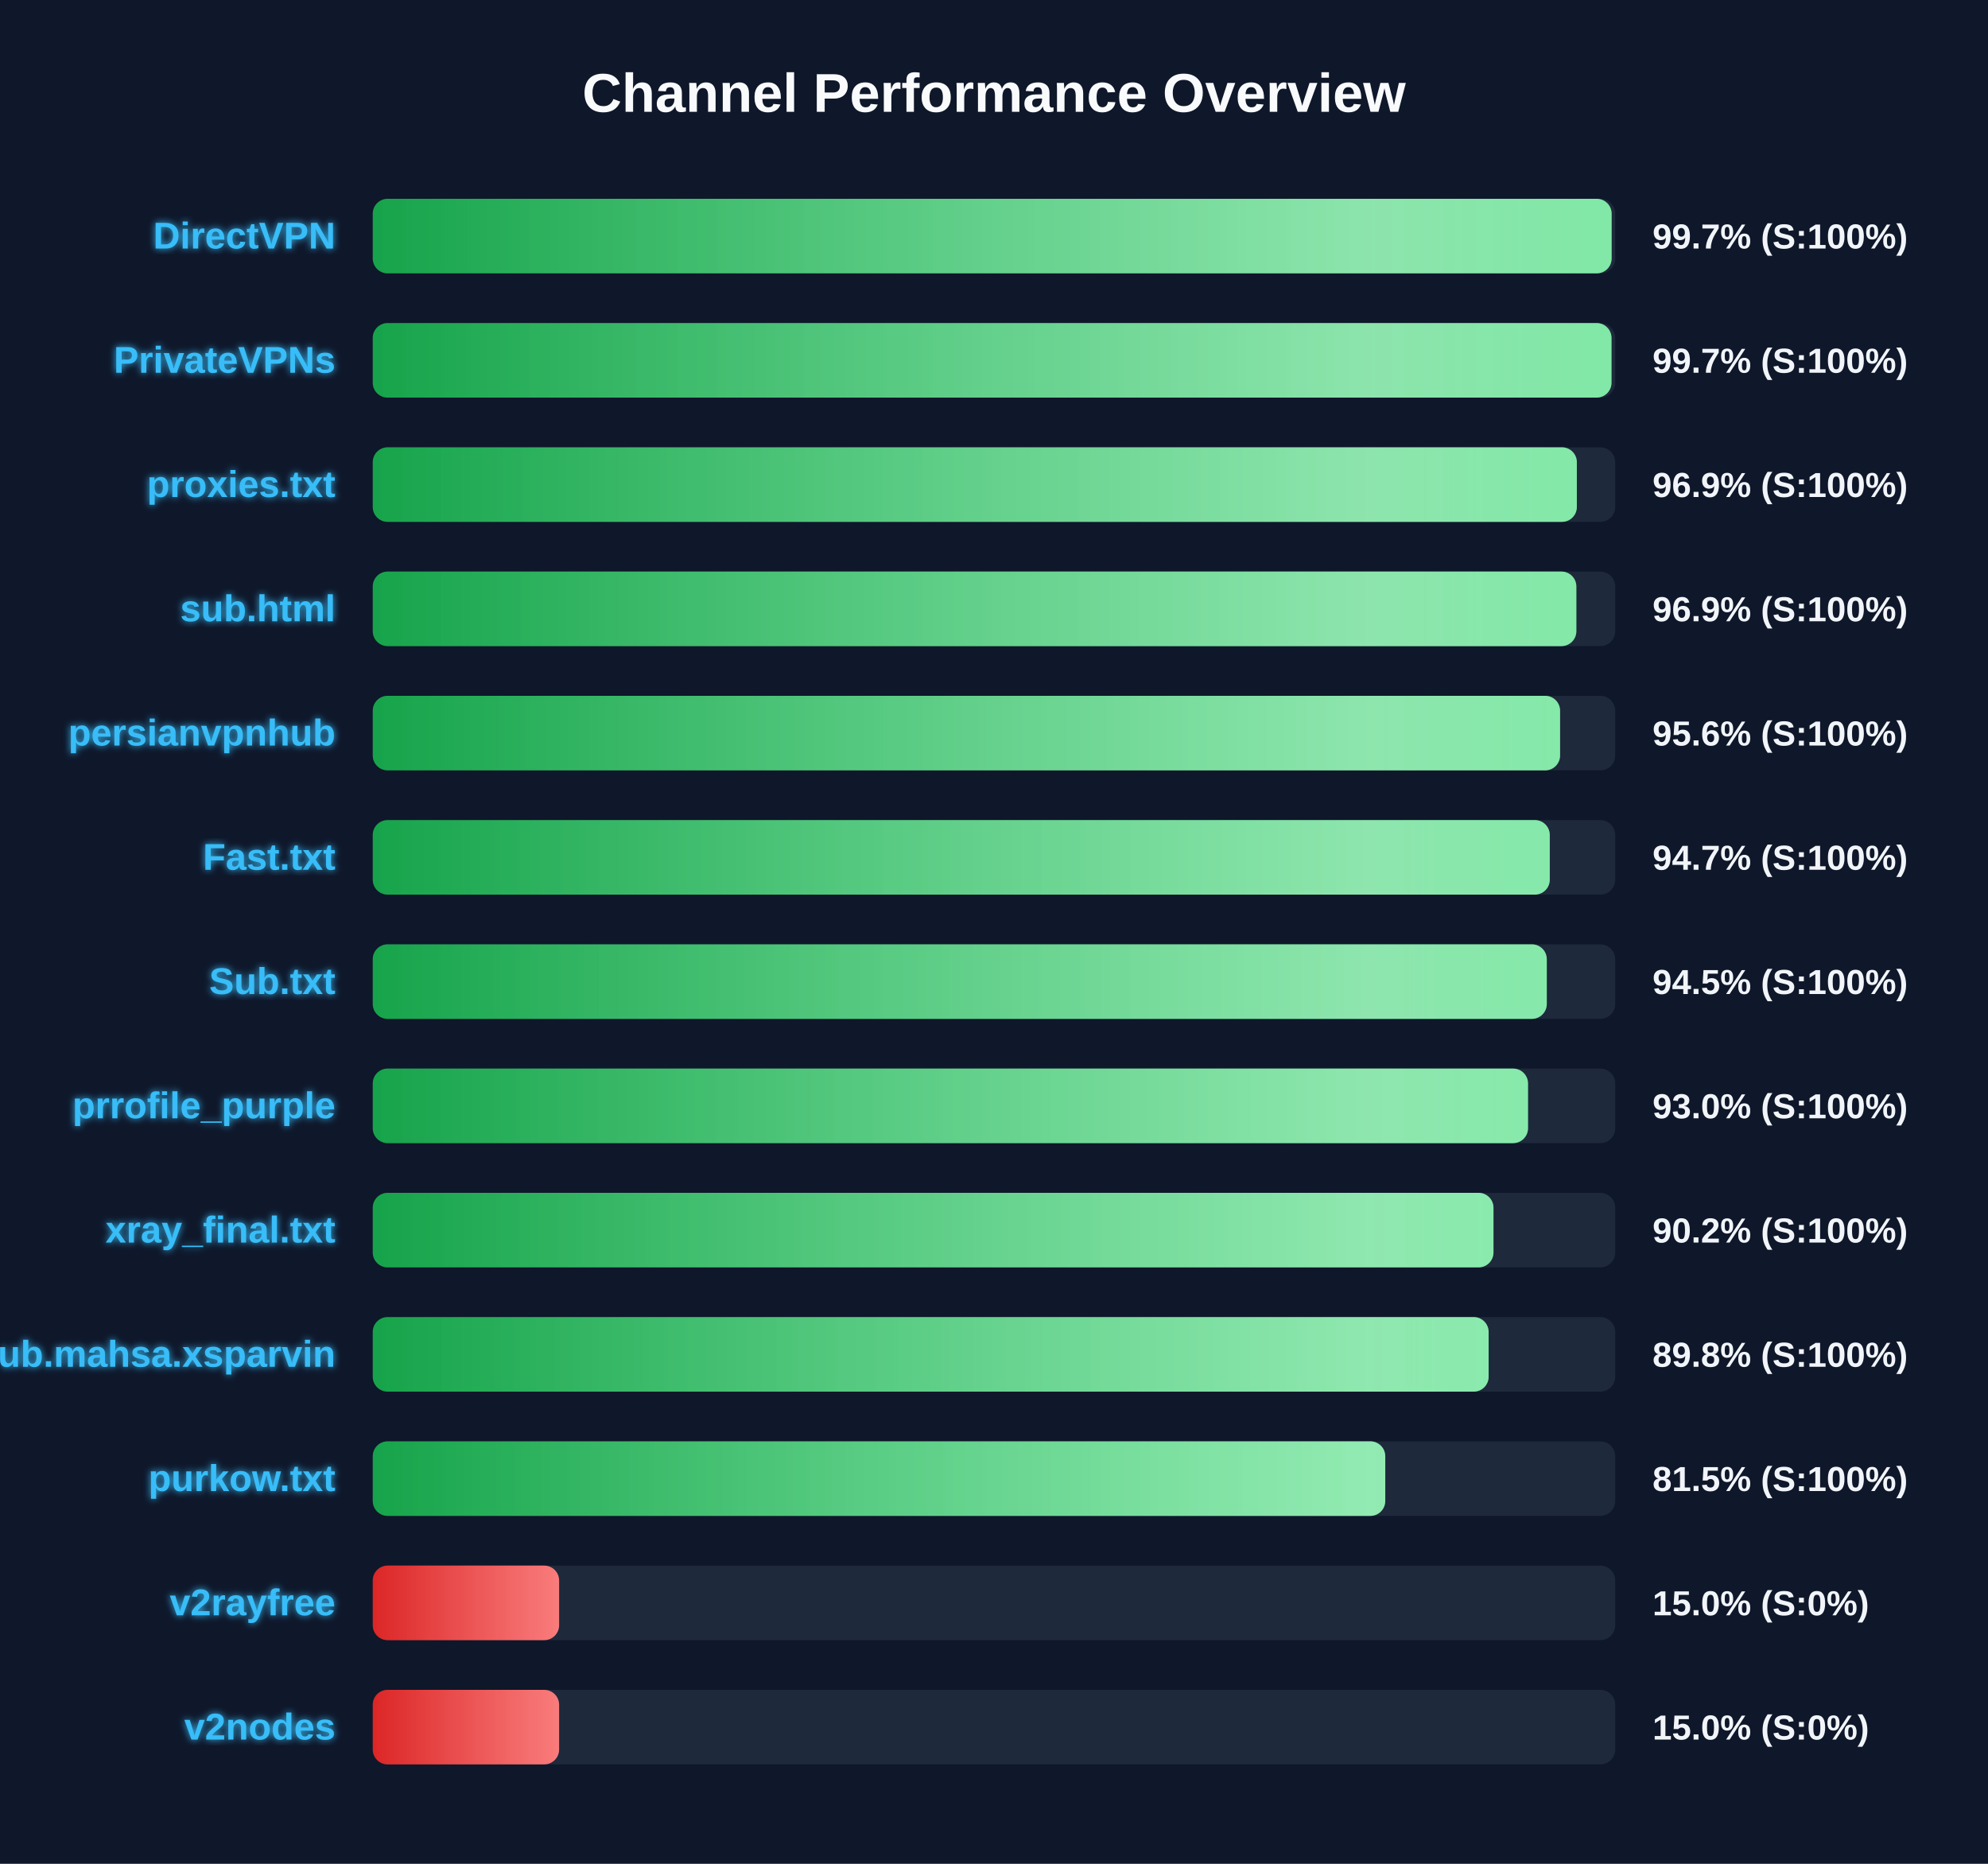
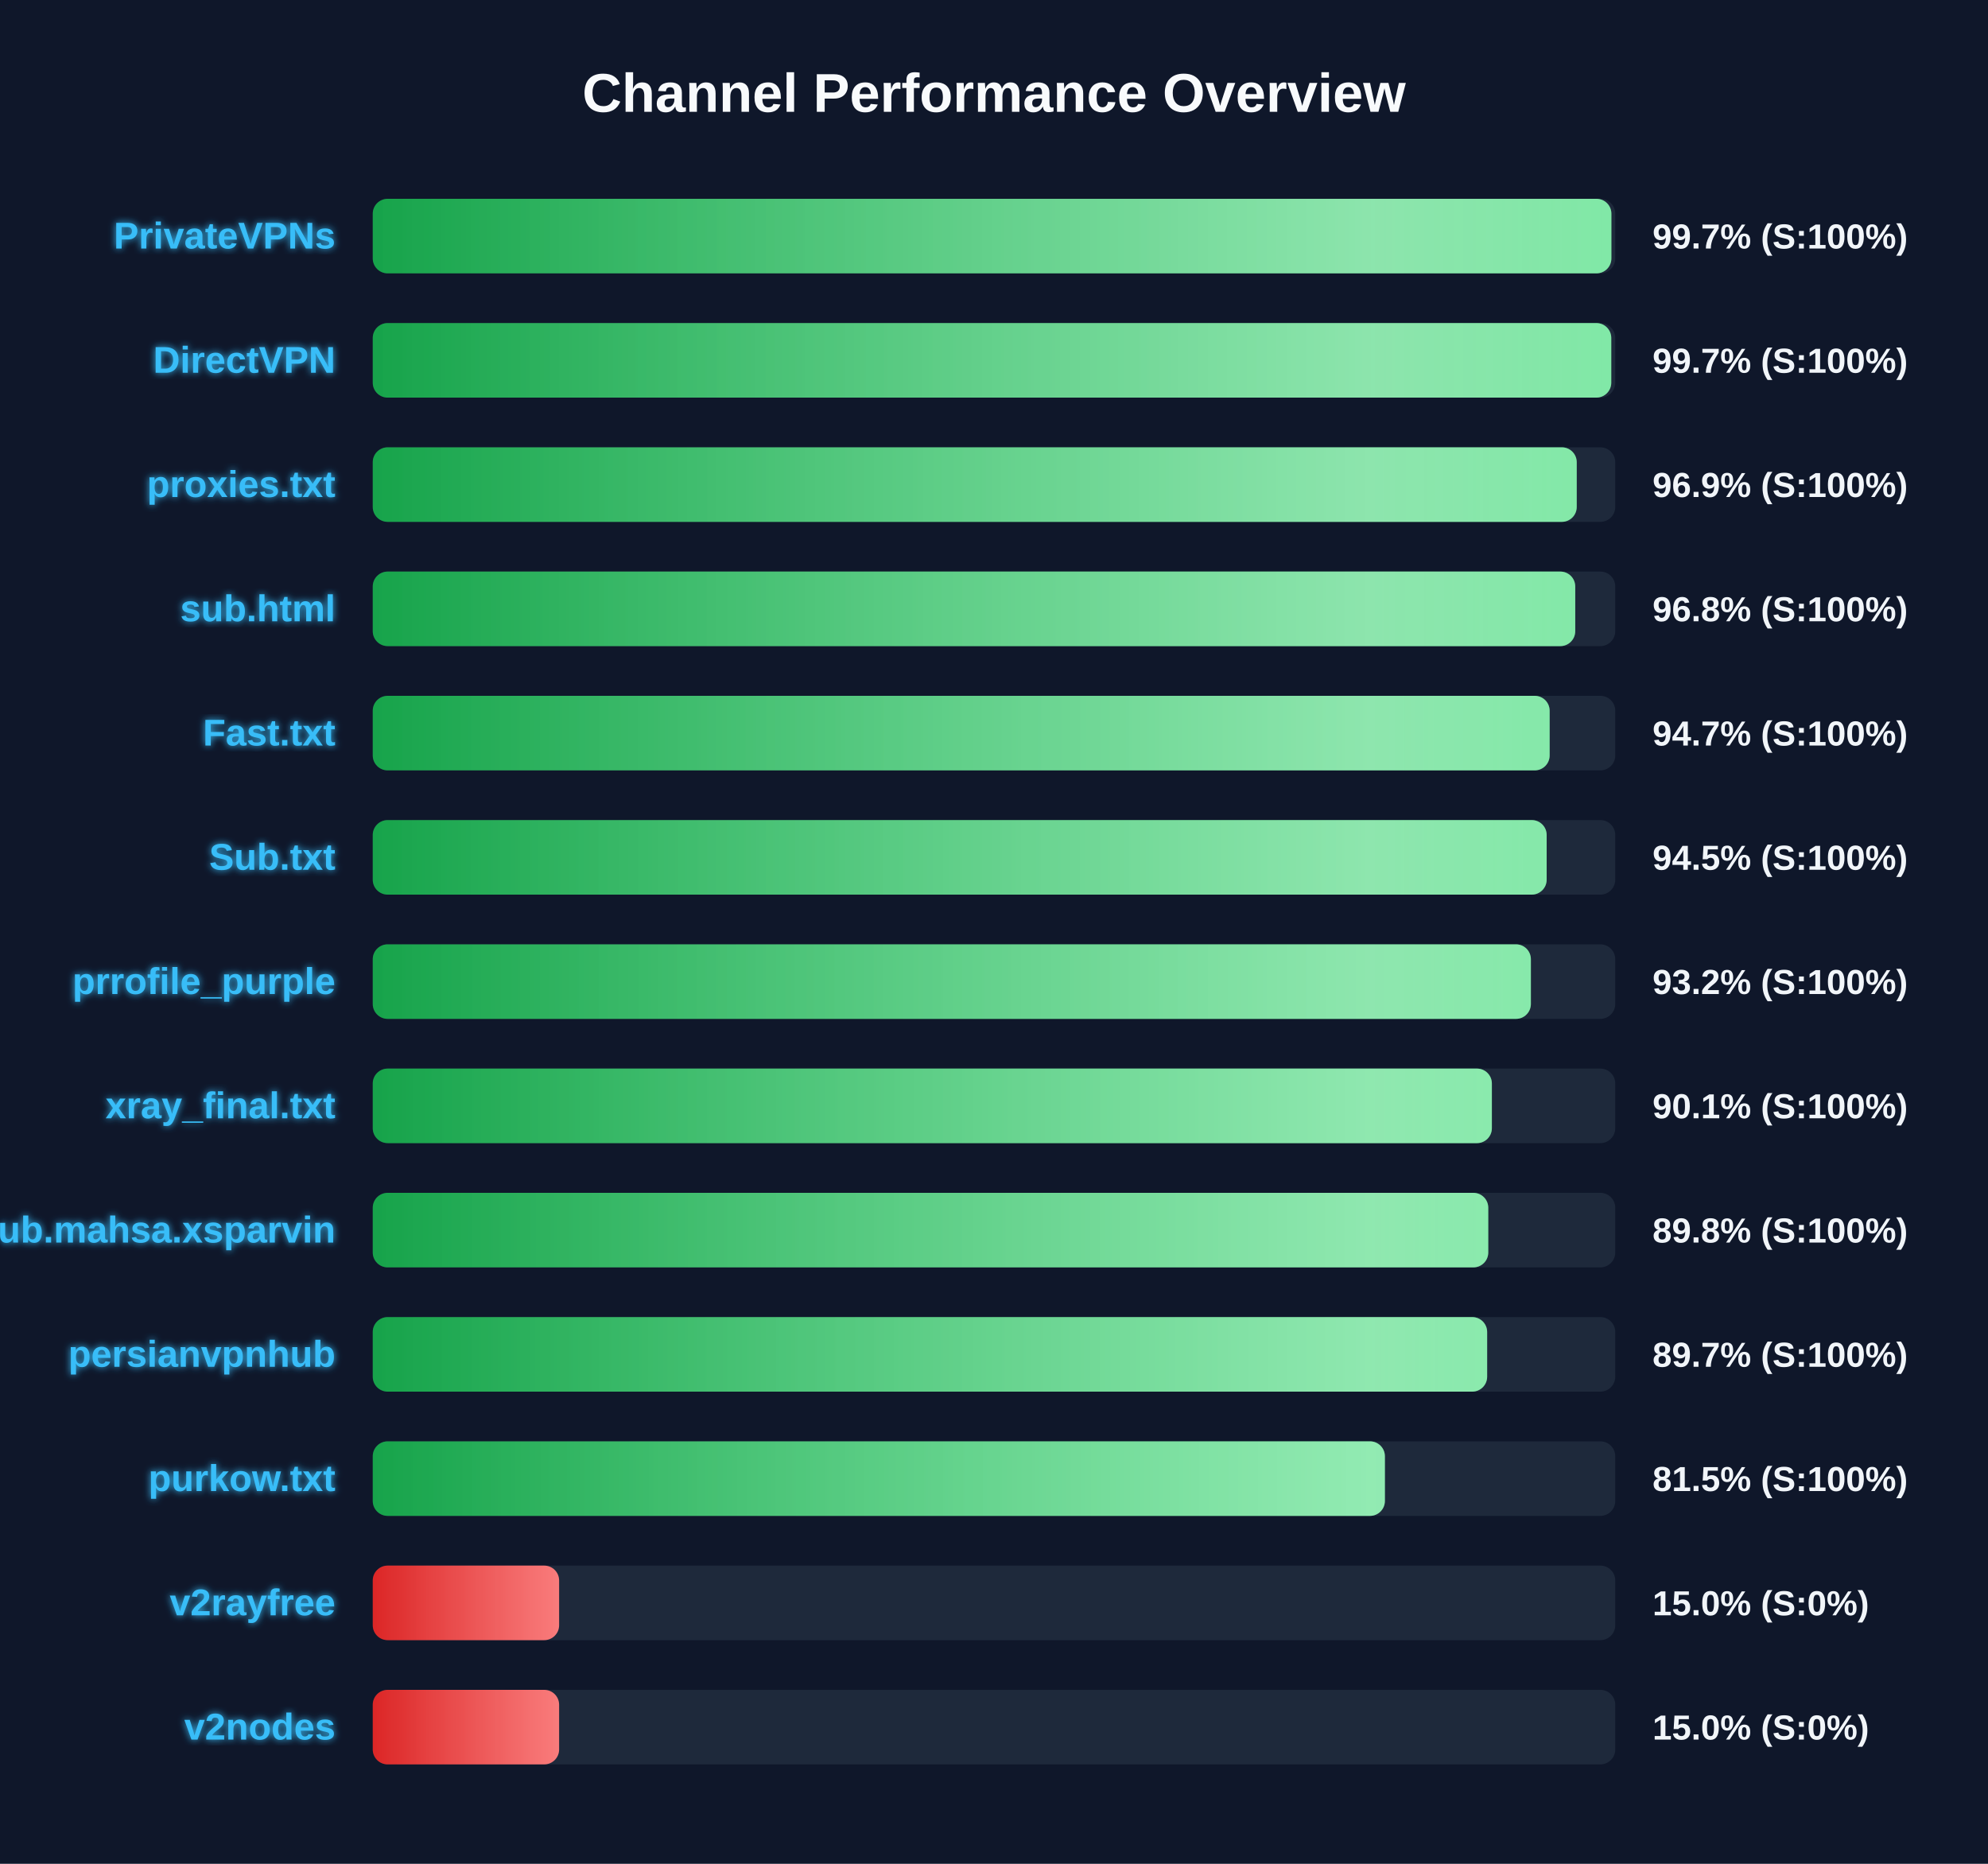
<svg xmlns="http://www.w3.org/2000/svg" width="800" height="750" version="1.1">
  <defs>
    <linearGradient id="grad-green" x1="0%" y1="0%" x2="100%" y2="0%">
      <stop offset="0%" stop-color="#16a34a" />
      <stop offset="100%" stop-color="#4ade80" />
    </linearGradient>
    <linearGradient id="grad-yellow" x1="0%" y1="0%" x2="100%" y2="0%">
      <stop offset="0%" stop-color="#ca8a04" />
      <stop offset="100%" stop-color="#fde047" />
    </linearGradient>
    <linearGradient id="grad-red" x1="0%" y1="0%" x2="100%" y2="0%">
      <stop offset="0%" stop-color="#dc2626" />
      <stop offset="100%" stop-color="#f87171" />
    </linearGradient>
    <linearGradient id="shimmer" x1="0%" y1="0%" x2="100%" y2="0%">
      <stop offset="0%" stop-color="rgba(255,255,255,0)" />
      <stop offset="50%" stop-color="rgba(255,255,255,0.4)" />
      <stop offset="100%" stop-color="rgba(255,255,255,0)" />
    </linearGradient>
    <filter id="glow" x="-20%" y="-20%" width="140%" height="140%">
      <feGaussianBlur stdDeviation="1.5" result="blur" />
      <feComposite in="SourceGraphic" in2="blur" operator="over" />
    </filter>
  </defs>
  <style>
        .bg-rect { fill: #0f172a; }
        .title { font: bold 22px 'Segoe UI', Arial, sans-serif; fill: #f8fafc; }
        .row { font: bold 15px 'Segoe UI', Arial, sans-serif; fill: #38bdf8; filter: url(#glow); }
        .score { font: bold 14px 'Segoe UI', Arial, sans-serif; fill: #f1f5f9; }
        @keyframes shimmer-anim {
            0% { transform: translateX(-100%); }
            100% { transform: translateX(200%); }
        }
        .shimmer-rect {
            animation: shimmer-anim 2.5s infinite linear;
        }
    </style>
  <rect width="100%" height="100%" class="bg-rect" />
  <text x="400" y="45" text-anchor="middle" class="title">Channel Performance Overview</text>
  <rect x="150" y="80" width="500" height="30" fill="#1e293b" rx="6" />
  <clipPath id="clip-0">
-     <rect x="150" y="80" width="498.55" height="30" rx="6" />
+     <rect x="150" y="80" width="498.45" height="30" rx="6" />
  </clipPath>
-   <rect x="150" y="80" width="498.55" height="30" fill="url(#grad-green)" rx="6" />
+   <rect x="150" y="80" width="498.45" height="30" fill="url(#grad-green)" rx="6" />
  <g clip-path="url(#clip-0)">
    <rect x="150" y="80" width="100%" height="30" fill="url(#shimmer)" class="shimmer-rect" />
  </g>
-   <text x="135" y="100" text-anchor="end" class="row">DirectVPN</text>
+   <text x="135" y="100" text-anchor="end" class="row">PrivateVPNs</text>
  <text x="665" y="100" text-anchor="start" class="score">99.7% (S:100%)</text>
  <rect x="150" y="130" width="500" height="30" fill="#1e293b" rx="6" />
  <clipPath id="clip-1">
-     <rect x="150" y="130" width="498.5" height="30" rx="6" />
+     <rect x="150" y="130" width="498.4" height="30" rx="6" />
  </clipPath>
-   <rect x="150" y="130" width="498.5" height="30" fill="url(#grad-green)" rx="6" />
+   <rect x="150" y="130" width="498.4" height="30" fill="url(#grad-green)" rx="6" />
  <g clip-path="url(#clip-1)">
    <rect x="150" y="130" width="100%" height="30" fill="url(#shimmer)" class="shimmer-rect" />
  </g>
-   <text x="135" y="150" text-anchor="end" class="row">PrivateVPNs</text>
+   <text x="135" y="150" text-anchor="end" class="row">DirectVPN</text>
  <text x="665" y="150" text-anchor="start" class="score">99.7% (S:100%)</text>
  <rect x="150" y="180" width="500" height="30" fill="#1e293b" rx="6" />
  <clipPath id="clip-2">
-     <rect x="150" y="180" width="484.55" height="30" rx="6" />
+     <rect x="150" y="180" width="484.5" height="30" rx="6" />
  </clipPath>
-   <rect x="150" y="180" width="484.55" height="30" fill="url(#grad-green)" rx="6" />
+   <rect x="150" y="180" width="484.5" height="30" fill="url(#grad-green)" rx="6" />
  <g clip-path="url(#clip-2)">
    <rect x="150" y="180" width="100%" height="30" fill="url(#shimmer)" class="shimmer-rect" />
  </g>
  <text x="135" y="200" text-anchor="end" class="row">proxies.txt</text>
  <text x="665" y="200" text-anchor="start" class="score">96.9% (S:100%)</text>
  <rect x="150" y="230" width="500" height="30" fill="#1e293b" rx="6" />
  <clipPath id="clip-3">
-     <rect x="150" y="230" width="484.35" height="30" rx="6" />
+     <rect x="150" y="230" width="483.9" height="30" rx="6" />
  </clipPath>
-   <rect x="150" y="230" width="484.35" height="30" fill="url(#grad-green)" rx="6" />
+   <rect x="150" y="230" width="483.9" height="30" fill="url(#grad-green)" rx="6" />
  <g clip-path="url(#clip-3)">
    <rect x="150" y="230" width="100%" height="30" fill="url(#shimmer)" class="shimmer-rect" />
  </g>
  <text x="135" y="250" text-anchor="end" class="row">sub.html</text>
-   <text x="665" y="250" text-anchor="start" class="score">96.9% (S:100%)</text>
+   <text x="665" y="250" text-anchor="start" class="score">96.8% (S:100%)</text>
  <rect x="150" y="280" width="500" height="30" fill="#1e293b" rx="6" />
  <clipPath id="clip-4">
-     <rect x="150" y="280" width="477.8" height="30" rx="6" />
+     <rect x="150" y="280" width="473.6" height="30" rx="6" />
  </clipPath>
-   <rect x="150" y="280" width="477.8" height="30" fill="url(#grad-green)" rx="6" />
+   <rect x="150" y="280" width="473.6" height="30" fill="url(#grad-green)" rx="6" />
  <g clip-path="url(#clip-4)">
    <rect x="150" y="280" width="100%" height="30" fill="url(#shimmer)" class="shimmer-rect" />
  </g>
-   <text x="135" y="300" text-anchor="end" class="row">persianvpnhub</text>
-   <text x="665" y="300" text-anchor="start" class="score">95.6% (S:100%)</text>
+   <text x="135" y="300" text-anchor="end" class="row">Fast.txt</text>
+   <text x="665" y="300" text-anchor="start" class="score">94.7% (S:100%)</text>
  <rect x="150" y="330" width="500" height="30" fill="#1e293b" rx="6" />
  <clipPath id="clip-5">
-     <rect x="150" y="330" width="473.65" height="30" rx="6" />
+     <rect x="150" y="330" width="472.4" height="30" rx="6" />
  </clipPath>
-   <rect x="150" y="330" width="473.65" height="30" fill="url(#grad-green)" rx="6" />
+   <rect x="150" y="330" width="472.4" height="30" fill="url(#grad-green)" rx="6" />
  <g clip-path="url(#clip-5)">
    <rect x="150" y="330" width="100%" height="30" fill="url(#shimmer)" class="shimmer-rect" />
  </g>
-   <text x="135" y="350" text-anchor="end" class="row">Fast.txt</text>
-   <text x="665" y="350" text-anchor="start" class="score">94.7% (S:100%)</text>
+   <text x="135" y="350" text-anchor="end" class="row">Sub.txt</text>
+   <text x="665" y="350" text-anchor="start" class="score">94.5% (S:100%)</text>
  <rect x="150" y="380" width="500" height="30" fill="#1e293b" rx="6" />
  <clipPath id="clip-6">
-     <rect x="150" y="380" width="472.45" height="30" rx="6" />
+     <rect x="150" y="380" width="466.05" height="30" rx="6" />
  </clipPath>
-   <rect x="150" y="380" width="472.45" height="30" fill="url(#grad-green)" rx="6" />
+   <rect x="150" y="380" width="466.05" height="30" fill="url(#grad-green)" rx="6" />
  <g clip-path="url(#clip-6)">
    <rect x="150" y="380" width="100%" height="30" fill="url(#shimmer)" class="shimmer-rect" />
  </g>
-   <text x="135" y="400" text-anchor="end" class="row">Sub.txt</text>
-   <text x="665" y="400" text-anchor="start" class="score">94.5% (S:100%)</text>
+   <text x="135" y="400" text-anchor="end" class="row">prrofile_purple</text>
+   <text x="665" y="400" text-anchor="start" class="score">93.2% (S:100%)</text>
  <rect x="150" y="430" width="500" height="30" fill="#1e293b" rx="6" />
  <clipPath id="clip-7">
-     <rect x="150" y="430" width="464.9" height="30" rx="6" />
+     <rect x="150" y="430" width="450.35" height="30" rx="6" />
  </clipPath>
-   <rect x="150" y="430" width="464.9" height="30" fill="url(#grad-green)" rx="6" />
+   <rect x="150" y="430" width="450.35" height="30" fill="url(#grad-green)" rx="6" />
  <g clip-path="url(#clip-7)">
    <rect x="150" y="430" width="100%" height="30" fill="url(#shimmer)" class="shimmer-rect" />
  </g>
-   <text x="135" y="450" text-anchor="end" class="row">prrofile_purple</text>
-   <text x="665" y="450" text-anchor="start" class="score">93.0% (S:100%)</text>
+   <text x="135" y="450" text-anchor="end" class="row">xray_final.txt</text>
+   <text x="665" y="450" text-anchor="start" class="score">90.1% (S:100%)</text>
  <rect x="150" y="480" width="500" height="30" fill="#1e293b" rx="6" />
  <clipPath id="clip-8">
-     <rect x="150" y="480" width="451.0" height="30" rx="6" />
+     <rect x="150" y="480" width="448.9" height="30" rx="6" />
  </clipPath>
-   <rect x="150" y="480" width="451.0" height="30" fill="url(#grad-green)" rx="6" />
+   <rect x="150" y="480" width="448.9" height="30" fill="url(#grad-green)" rx="6" />
  <g clip-path="url(#clip-8)">
    <rect x="150" y="480" width="100%" height="30" fill="url(#shimmer)" class="shimmer-rect" />
  </g>
-   <text x="135" y="500" text-anchor="end" class="row">xray_final.txt</text>
-   <text x="665" y="500" text-anchor="start" class="score">90.2% (S:100%)</text>
+   <text x="135" y="500" text-anchor="end" class="row">Sub.mahsa.xsparvin</text>
+   <text x="665" y="500" text-anchor="start" class="score">89.8% (S:100%)</text>
  <rect x="150" y="530" width="500" height="30" fill="#1e293b" rx="6" />
  <clipPath id="clip-9">
-     <rect x="150" y="530" width="449.05" height="30" rx="6" />
+     <rect x="150" y="530" width="448.45" height="30" rx="6" />
  </clipPath>
-   <rect x="150" y="530" width="449.05" height="30" fill="url(#grad-green)" rx="6" />
+   <rect x="150" y="530" width="448.45" height="30" fill="url(#grad-green)" rx="6" />
  <g clip-path="url(#clip-9)">
    <rect x="150" y="530" width="100%" height="30" fill="url(#shimmer)" class="shimmer-rect" />
  </g>
-   <text x="135" y="550" text-anchor="end" class="row">Sub.mahsa.xsparvin</text>
-   <text x="665" y="550" text-anchor="start" class="score">89.8% (S:100%)</text>
+   <text x="135" y="550" text-anchor="end" class="row">persianvpnhub</text>
+   <text x="665" y="550" text-anchor="start" class="score">89.7% (S:100%)</text>
  <rect x="150" y="580" width="500" height="30" fill="#1e293b" rx="6" />
  <clipPath id="clip-10">
-     <rect x="150" y="580" width="407.45" height="30" rx="6" />
+     <rect x="150" y="580" width="407.3" height="30" rx="6" />
  </clipPath>
-   <rect x="150" y="580" width="407.45" height="30" fill="url(#grad-green)" rx="6" />
+   <rect x="150" y="580" width="407.3" height="30" fill="url(#grad-green)" rx="6" />
  <g clip-path="url(#clip-10)">
    <rect x="150" y="580" width="100%" height="30" fill="url(#shimmer)" class="shimmer-rect" />
  </g>
  <text x="135" y="600" text-anchor="end" class="row">purkow.txt</text>
  <text x="665" y="600" text-anchor="start" class="score">81.5% (S:100%)</text>
  <rect x="150" y="630" width="500" height="30" fill="#1e293b" rx="6" />
  <clipPath id="clip-11">
    <rect x="150" y="630" width="75.0" height="30" rx="6" />
  </clipPath>
  <rect x="150" y="630" width="75.0" height="30" fill="url(#grad-red)" rx="6" />
  <g clip-path="url(#clip-11)">
    <rect x="150" y="630" width="100%" height="30" fill="url(#shimmer)" class="shimmer-rect" />
  </g>
  <text x="135" y="650" text-anchor="end" class="row">v2rayfree</text>
  <text x="665" y="650" text-anchor="start" class="score">15.0% (S:0%)</text>
  <rect x="150" y="680" width="500" height="30" fill="#1e293b" rx="6" />
  <clipPath id="clip-12">
    <rect x="150" y="680" width="75.0" height="30" rx="6" />
  </clipPath>
  <rect x="150" y="680" width="75.0" height="30" fill="url(#grad-red)" rx="6" />
  <g clip-path="url(#clip-12)">
    <rect x="150" y="680" width="100%" height="30" fill="url(#shimmer)" class="shimmer-rect" />
  </g>
  <text x="135" y="700" text-anchor="end" class="row">v2nodes</text>
  <text x="665" y="700" text-anchor="start" class="score">15.0% (S:0%)</text>
</svg>
